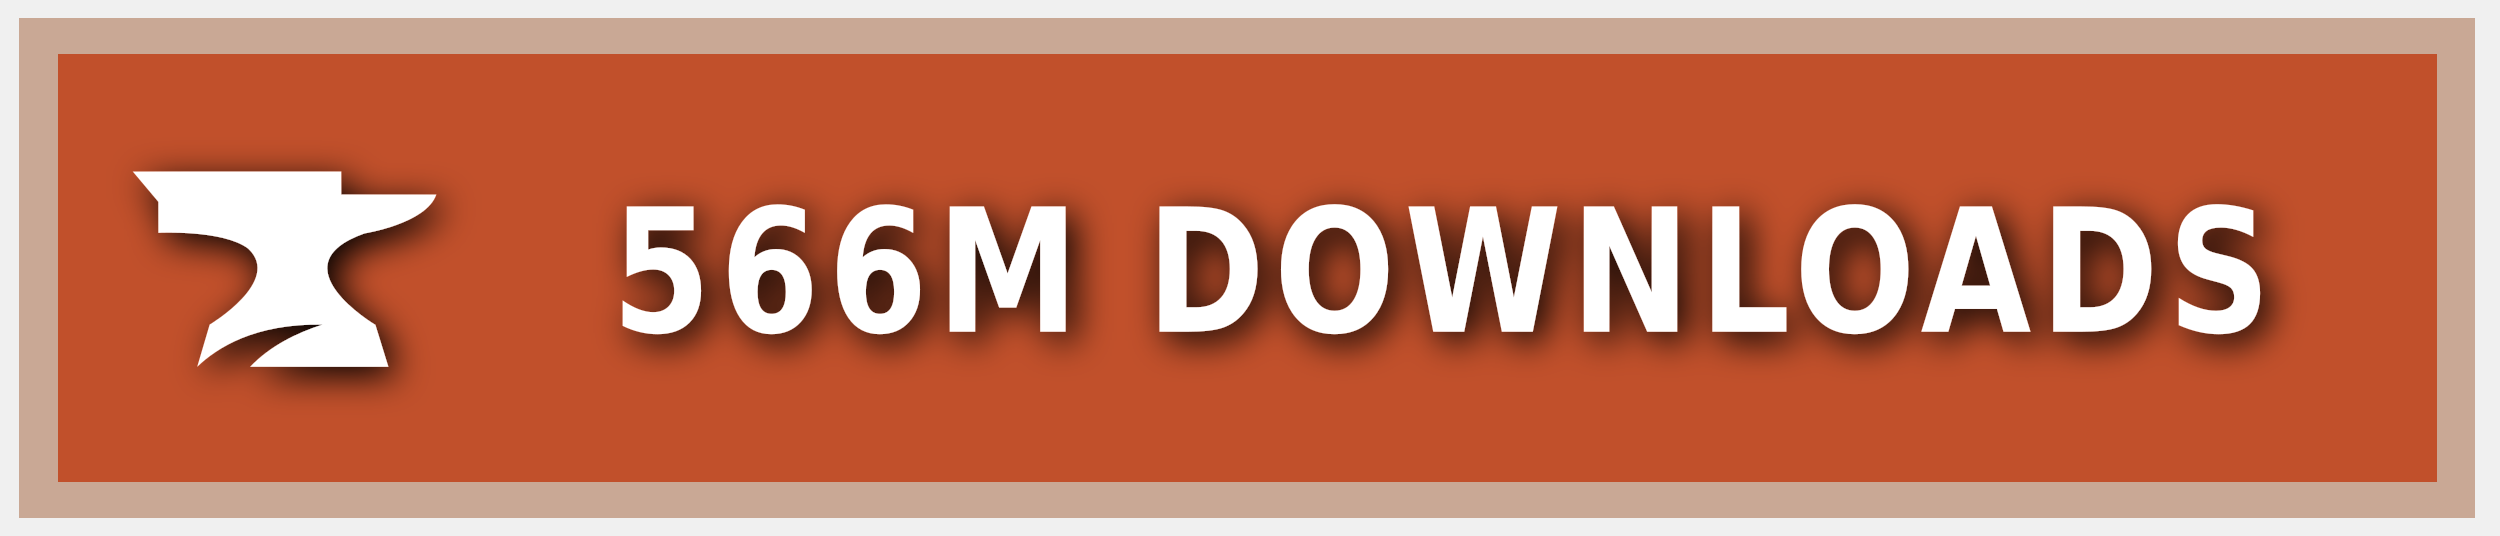
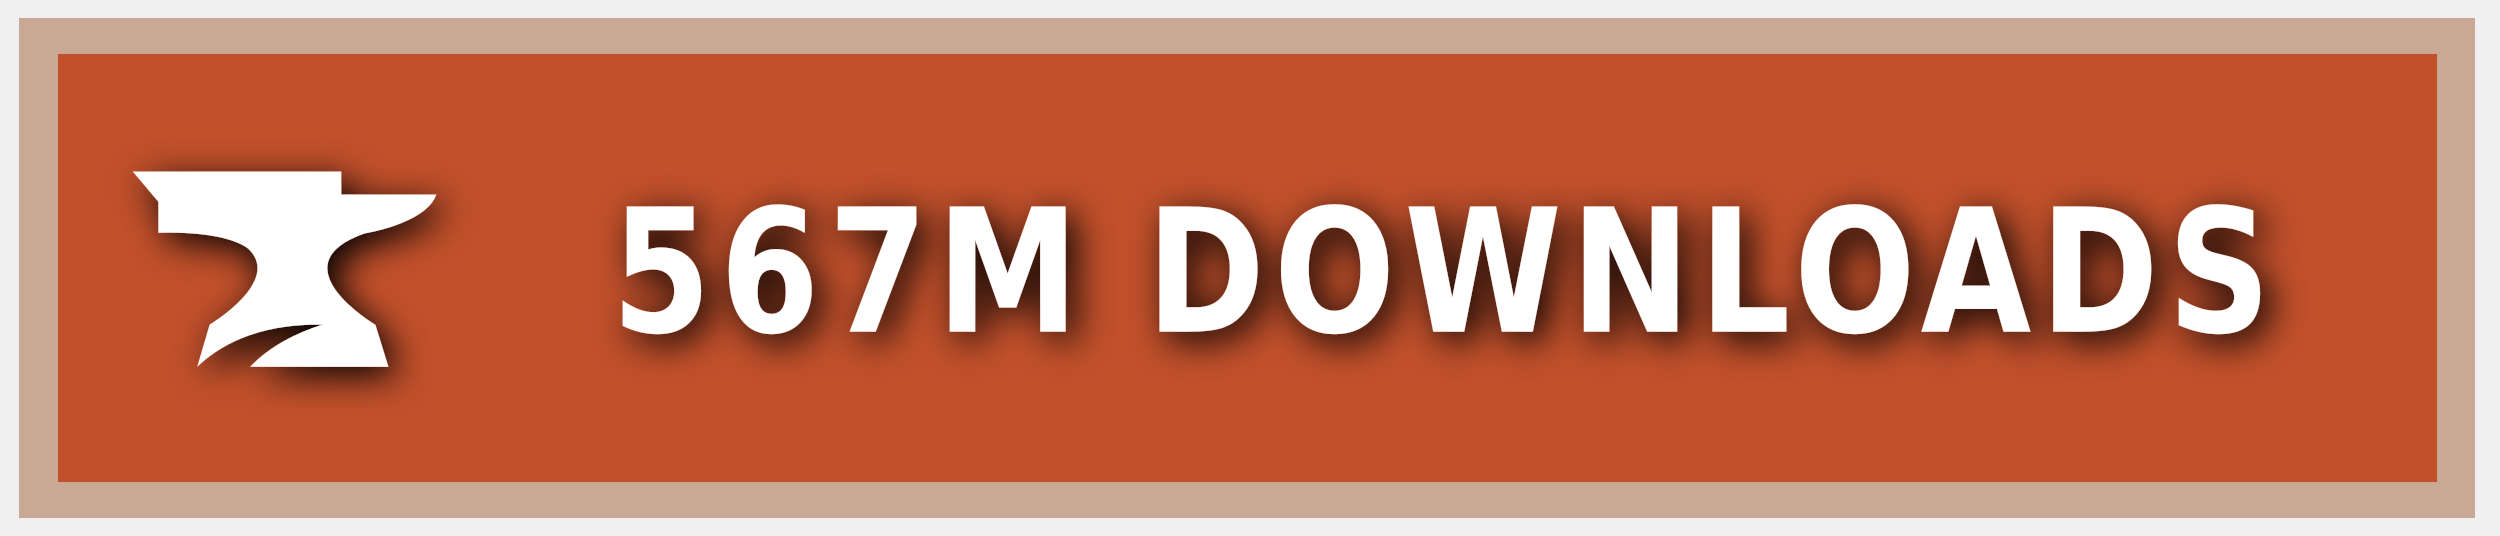
<svg xmlns="http://www.w3.org/2000/svg" xmlns:ns1="https://boxy-svg.com" width="140" height="30" role="img" aria-label="CURSEFORGE">
  <style> g:not(.noshadow) { filter: drop-shadow(0.5px 0.5px 1.0px black); } </style>
  <defs>
    <ns1:guide x="121.656" y="10.118" angle="90" />
    <ns1:guide x="127.198" y="17.628" angle="90" />
    <ns1:guide x="8.199" y="-3.08" angle="0" />
    <ns1:guide x="20.449" y="-4.101" angle="0" />
  </defs>
  <g class="noshadow" shape-rendering="crispEdges" style="" transform="matrix(1.074564, 0, 0, 1, 0, 0)">
    <rect x="1" y="1" width="128" height="28" style="fill: #F16436;" />
    <rect x="1" y="1" width="128" height="28" style="fill: rgba(0, 0, 0, 0.2);" />
    <rect x="2" y="2" width="126" height="26" style="fill: none; stroke-width:2px; stroke: rgba(211, 255, 255, 0.5);" />
  </g>
  <g style="" transform="matrix(1, 0, 0, 1, 1, 1)">
    <path class="st1" d="M 19.416 12.071 C 19.416 12.071 22.882 11.52 23.433 9.895 L 18.11 9.895 L 18.11 8.604 L 6.433 8.604 L 7.868 10.301 L 7.868 12.041 C 7.868 12.041 11.495 11.853 12.903 12.927 C 14.832 14.74 10.741 17.177 10.741 17.177 L 10.044 19.541 C 11.147 18.482 13.236 17.119 17.065 17.177 C 15.615 17.641 14.135 18.366 13.005 19.541 L 20.75 19.541 L 20.024 17.191 C 20.01 17.191 14.396 13.841 19.416 12.071 Z" style="fill: rgb(255, 255, 255);" />
  </g>
  <g fill="#fff" text-anchor="middle" font-family="Verdana,Geneva,DejaVu Sans,sans-serif" text-rendering="geometricPrecision" font-size="100" transform="matrix(1, 0, 0, 1, 13, 0)">
-     <text style="font-size: 80px; font-weight: 700; white-space: pre;" transform="matrix(0.1, 0, 0, 0.120296, 0, -3.678133)" x="677" y="185" letter-spacing="5">566M DOWNLOADS</text>
+     <text style="font-size: 80px; font-weight: 700; white-space: pre;" transform="matrix(0.1, 0, 0, 0.120296, 0, -3.678133)" x="677" y="185" letter-spacing="5">567M DOWNLOADS</text>
  </g>
</svg>
